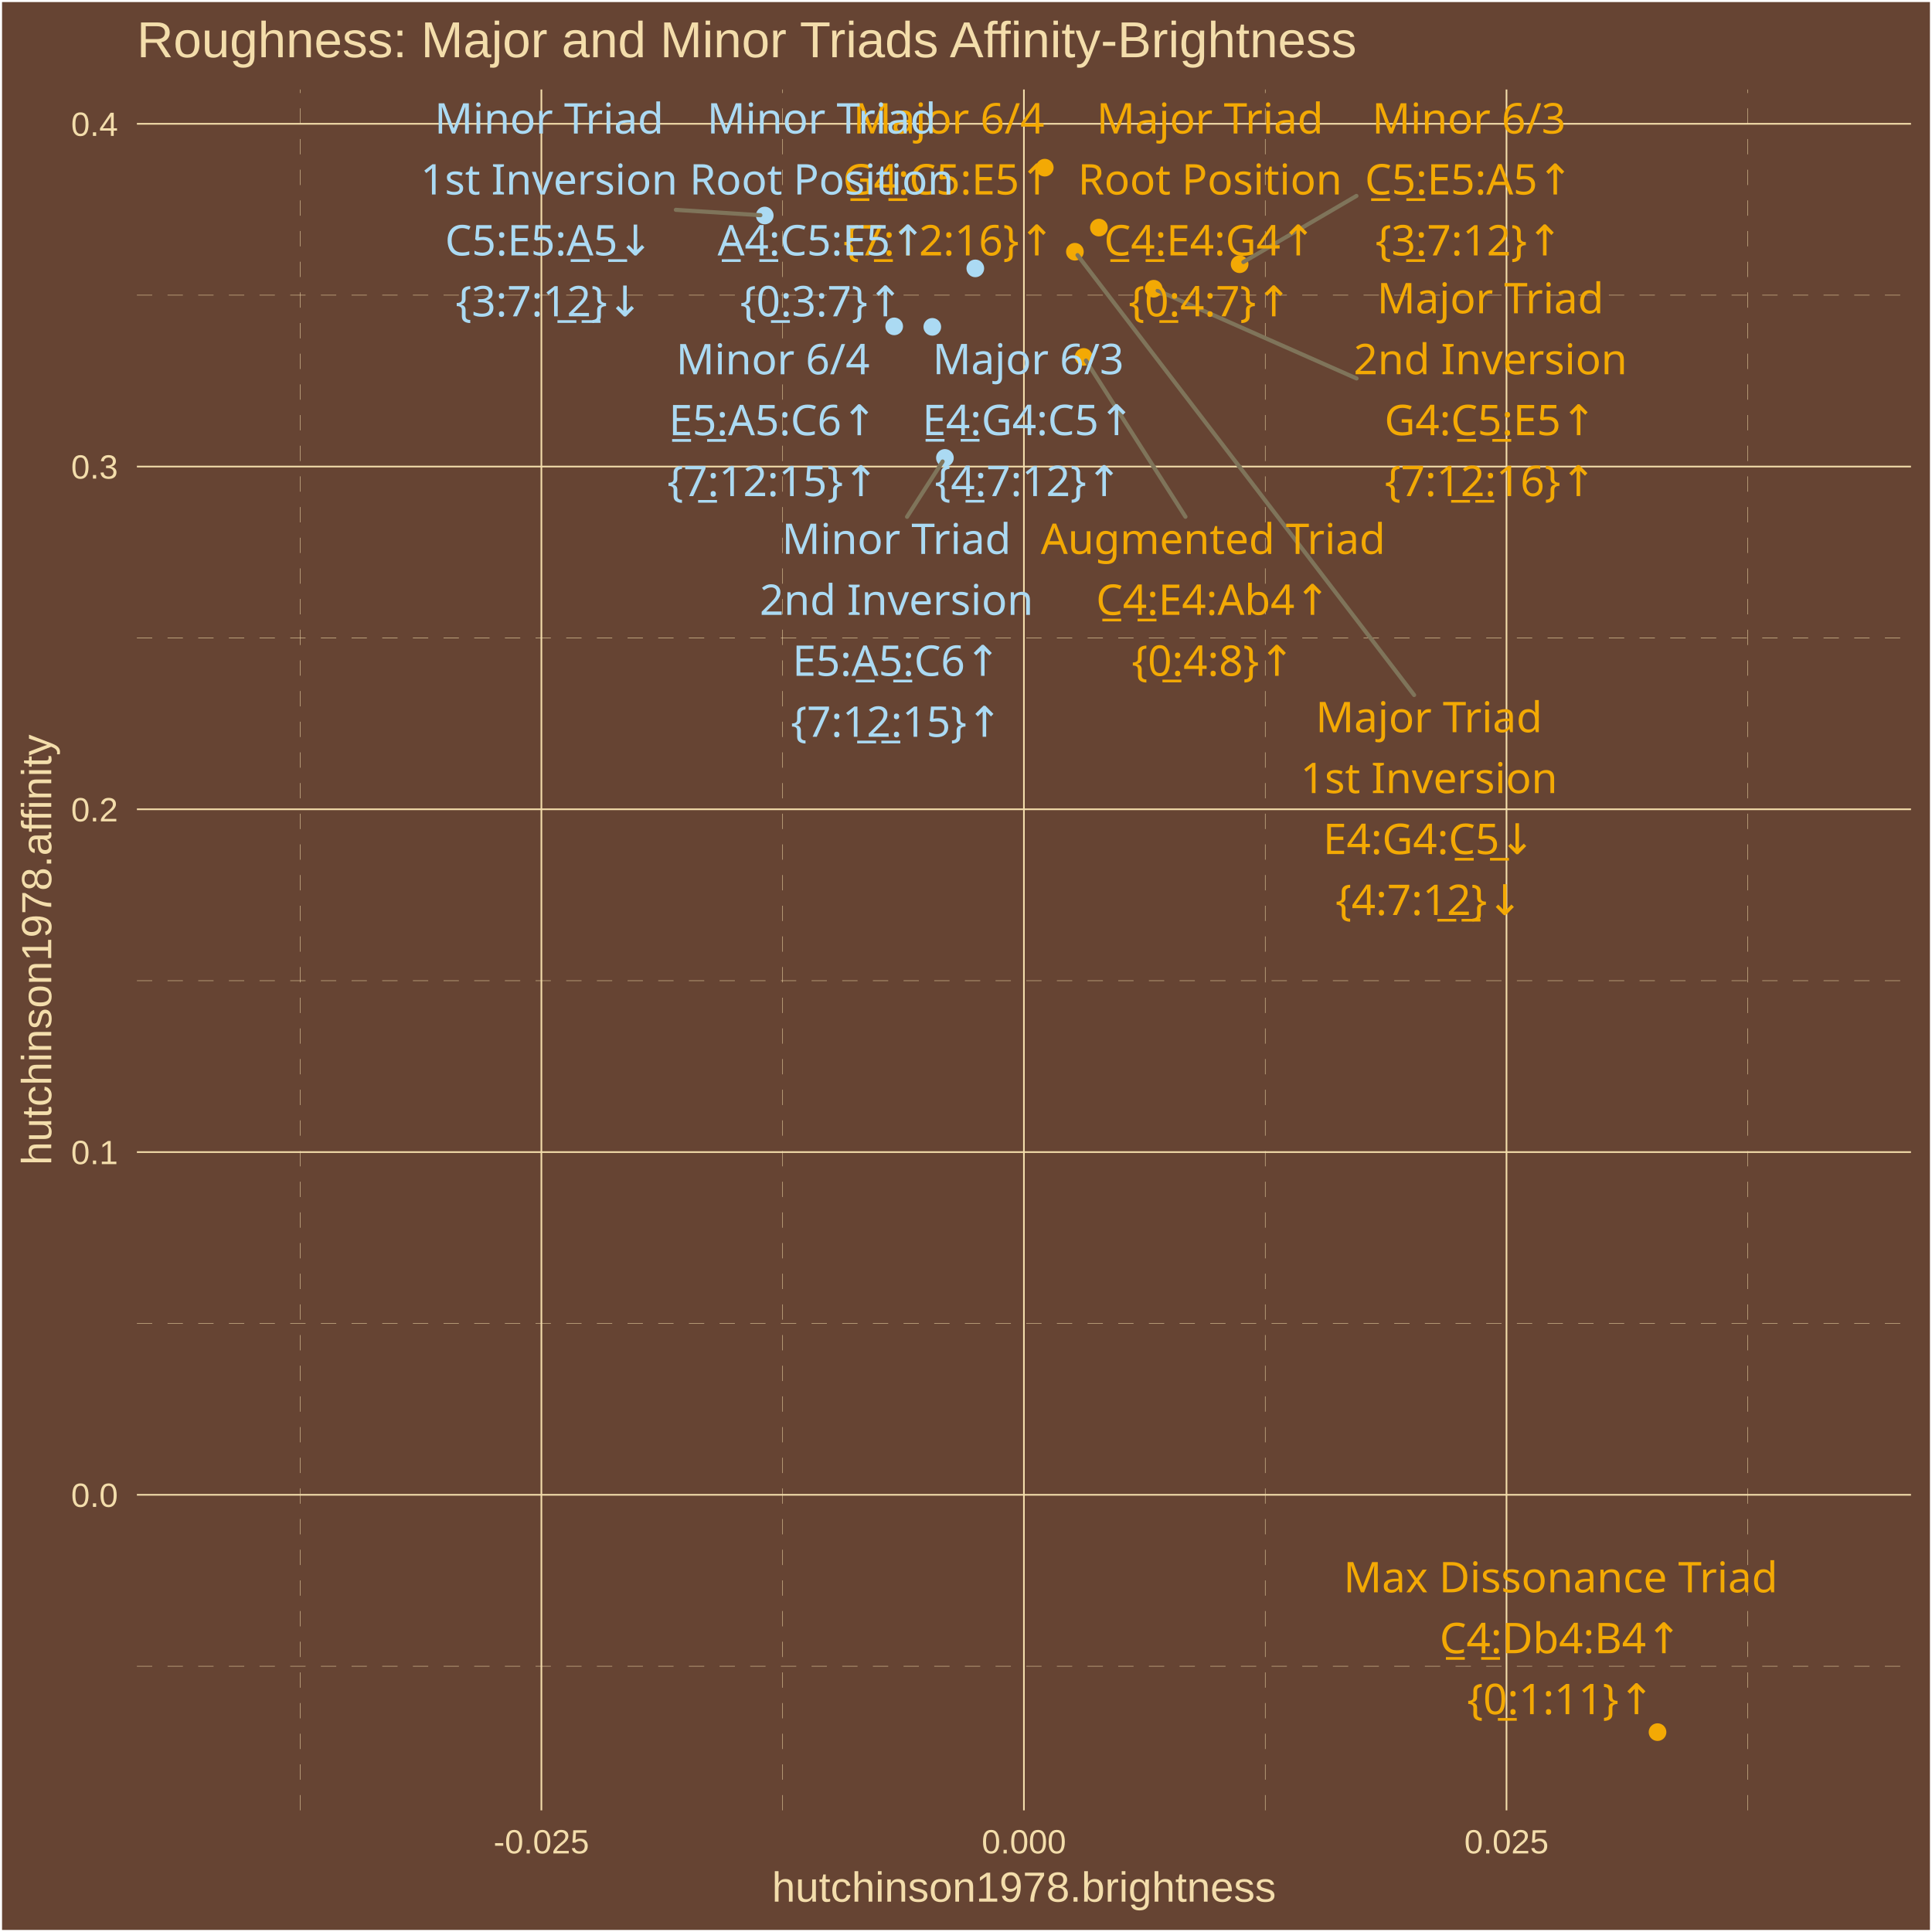
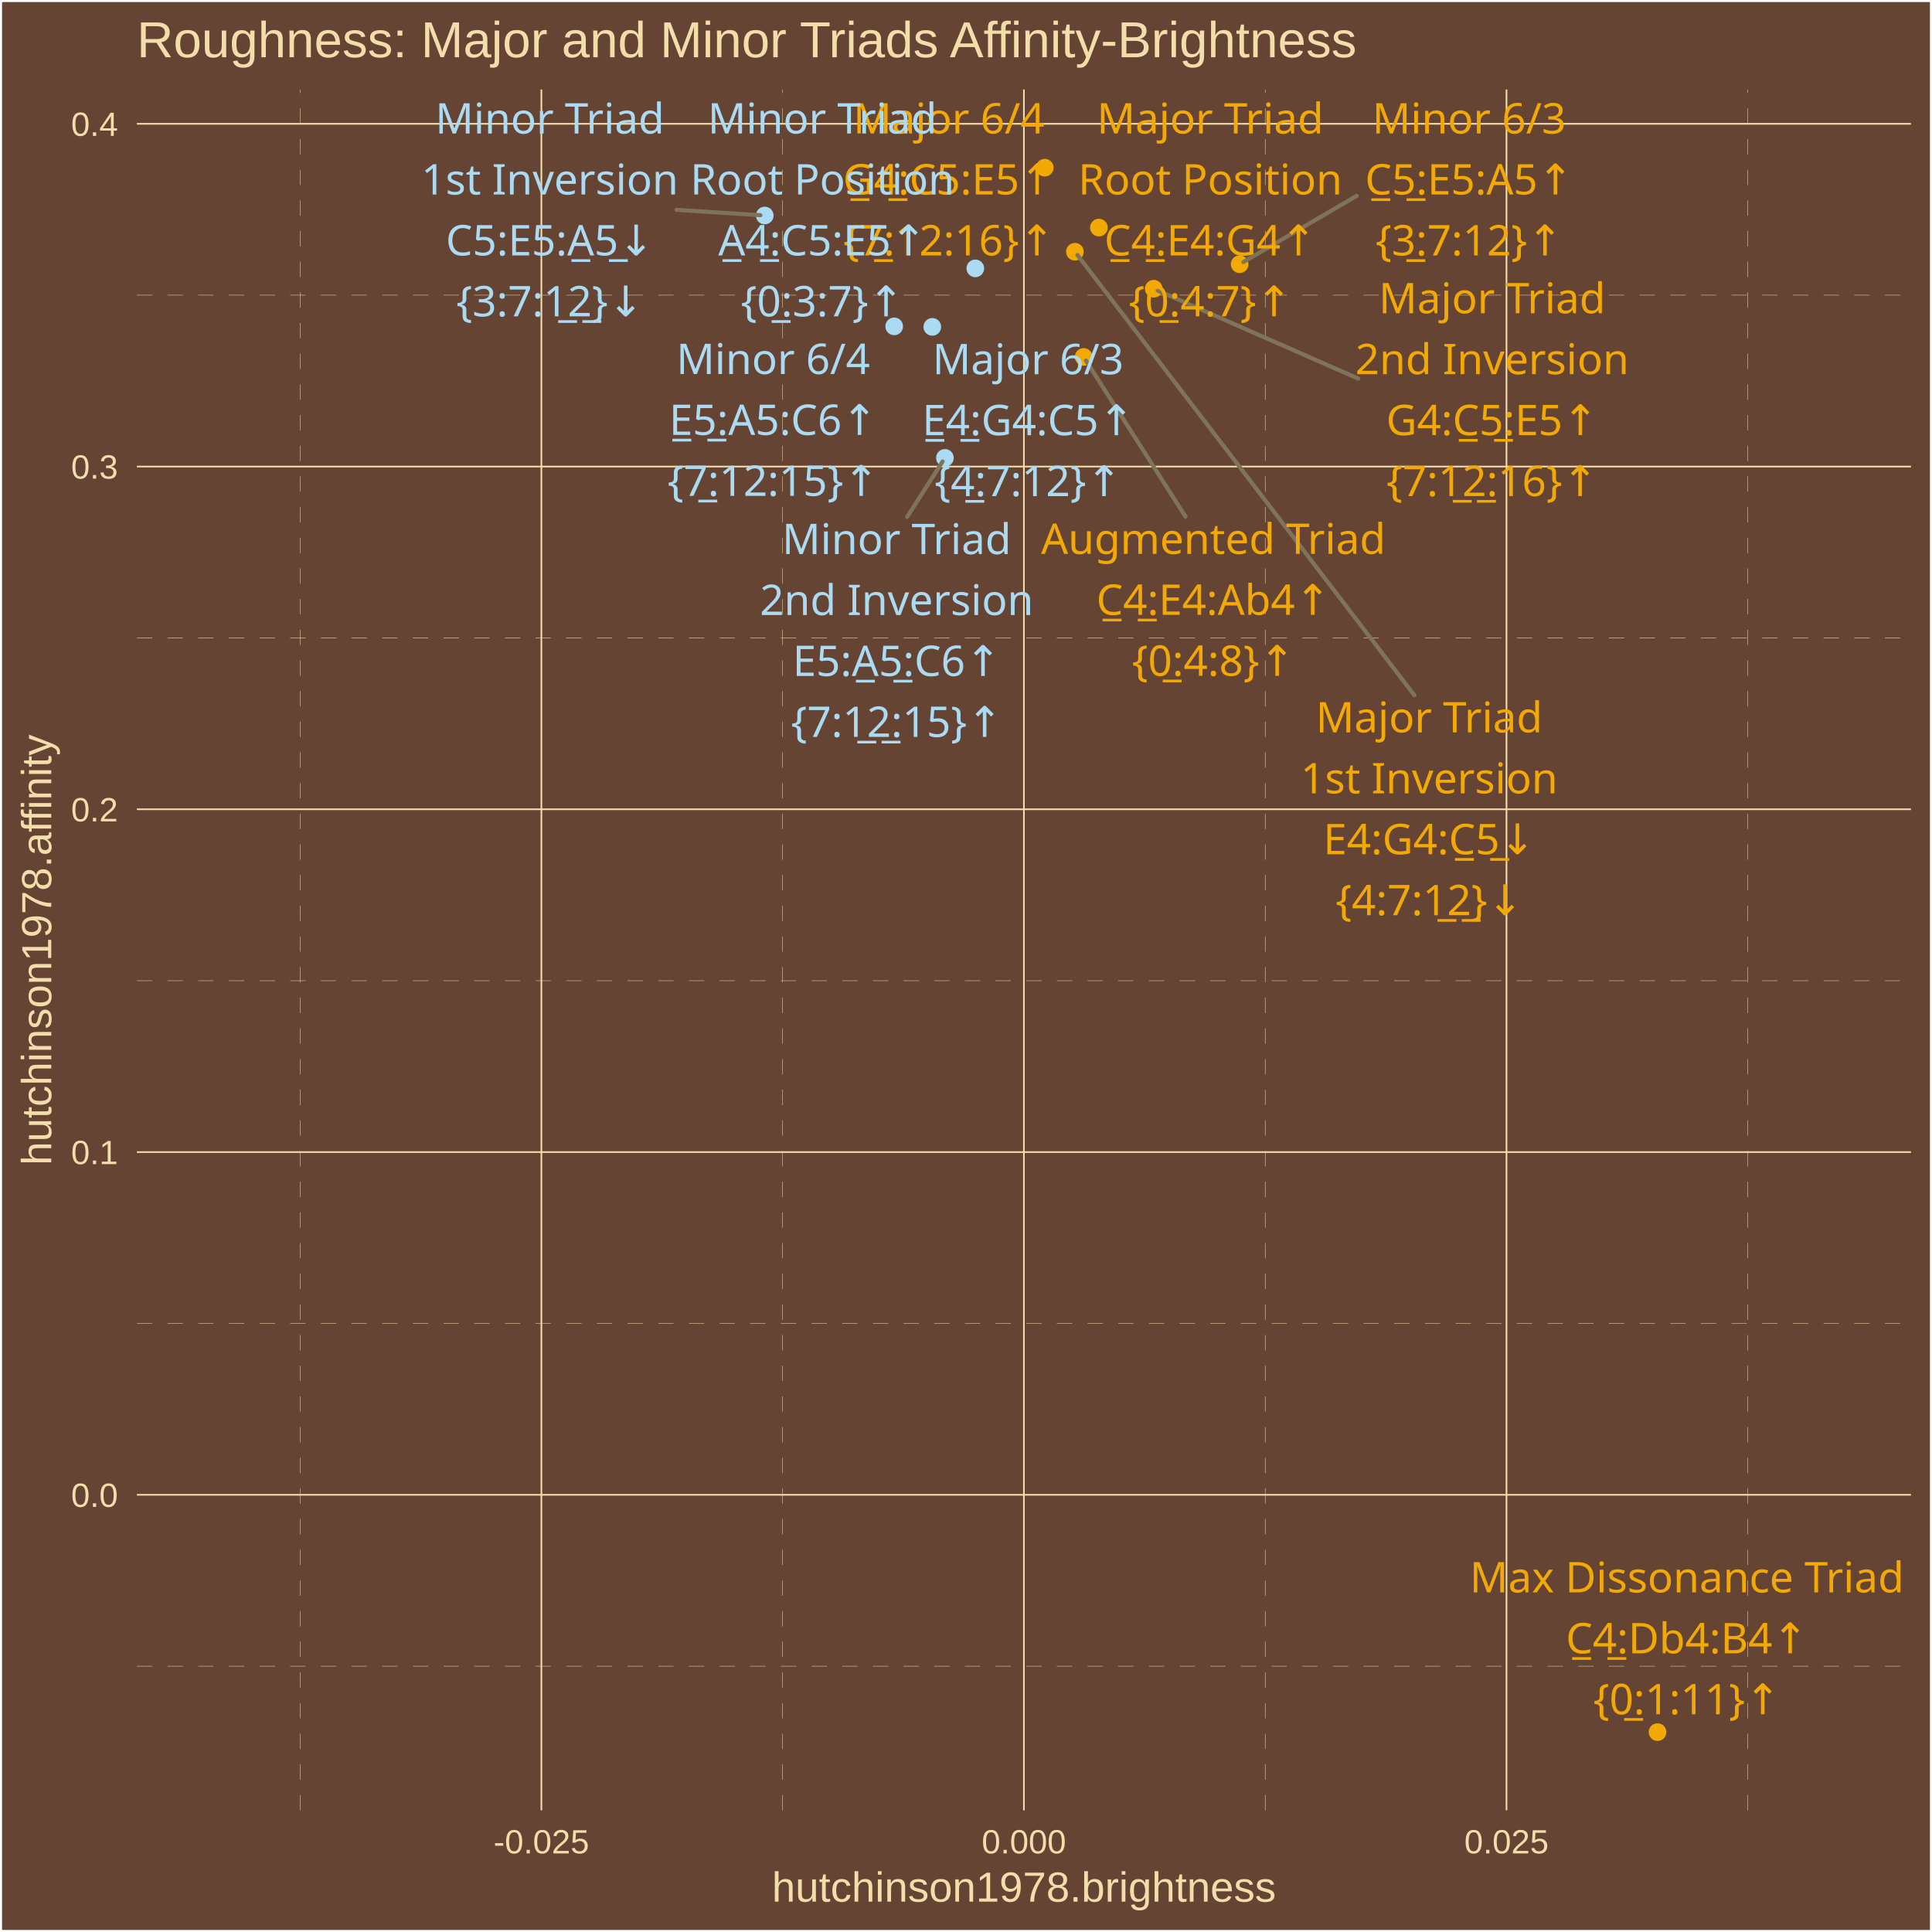
<svg xmlns="http://www.w3.org/2000/svg" class="svglite" width="504.00pt" height="504.00pt" viewBox="0 0 504.00 504.00">
  <defs>
    <style type="text/css">
    .svglite line, .svglite polyline, .svglite polygon, .svglite path, .svglite rect, .svglite circle {
      fill: none;
      stroke: #000000;
      stroke-linecap: round;
      stroke-linejoin: round;
      stroke-miterlimit: 10.00;
    }
    .svglite text {
      white-space: pre;
    }
  </style>
  </defs>
  <rect width="100%" height="100%" style="stroke: none; fill: #664433;" />
  <defs>
    <clipPath id="cpMC4wMHw1MDQuMDB8MC4wMHw1MDQuMDA=">
      <rect x="0.00" y="0.00" width="504.00" height="504.00" />
    </clipPath>
  </defs>
  <g clip-path="url(#cpMC4wMHw1MDQuMDB8MC4wMHw1MDQuMDA=)">
    <rect x="0.00" y="-0" width="504.00" height="504.00" style="stroke-width: 1.07; stroke: #FFFFFF; fill: #664433;" />
  </g>
  <defs>
    <clipPath id="cpMzUuNzF8NDk4LjUyfDIzLjM0fDQ3Mi4yNw==">
      <rect x="35.71" y="23.34" width="462.81" height="448.93" />
    </clipPath>
  </defs>
  <g clip-path="url(#cpMzUuNzF8NDk4LjUyfDIzLjM0fDQ3Mi4yNw==)">
    <rect x="35.71" y="23.34" width="462.81" height="448.93" style="stroke-width: 1.07; stroke: none; fill: #664433;" />
    <polyline points="35.71,434.66 498.52,434.66 " style="stroke-width: 0.11; stroke: #F3DDAB; stroke-dasharray: 4.00,4.00; stroke-linecap: butt;" />
    <polyline points="35.71,345.25 498.52,345.25 " style="stroke-width: 0.11; stroke: #F3DDAB; stroke-dasharray: 4.00,4.00; stroke-linecap: butt;" />
    <polyline points="35.71,255.83 498.52,255.83 " style="stroke-width: 0.11; stroke: #F3DDAB; stroke-dasharray: 4.00,4.00; stroke-linecap: butt;" />
    <polyline points="35.71,166.42 498.52,166.42 " style="stroke-width: 0.11; stroke: #F3DDAB; stroke-dasharray: 4.00,4.00; stroke-linecap: butt;" />
    <polyline points="35.71,77.00 498.52,77.00 " style="stroke-width: 0.11; stroke: #F3DDAB; stroke-dasharray: 4.00,4.00; stroke-linecap: butt;" />
    <polyline points="78.28,472.27 78.28,23.34 " style="stroke-width: 0.11; stroke: #F3DDAB; stroke-dasharray: 4.00,4.00; stroke-linecap: butt;" />
    <polyline points="204.17,472.27 204.17,23.34 " style="stroke-width: 0.11; stroke: #F3DDAB; stroke-dasharray: 4.00,4.00; stroke-linecap: butt;" />
    <polyline points="330.06,472.27 330.06,23.34 " style="stroke-width: 0.11; stroke: #F3DDAB; stroke-dasharray: 4.00,4.00; stroke-linecap: butt;" />
    <polyline points="455.95,472.27 455.95,23.34 " style="stroke-width: 0.11; stroke: #F3DDAB; stroke-dasharray: 4.00,4.00; stroke-linecap: butt;" />
    <polyline points="35.71,389.95 498.52,389.95 " style="stroke-width: 0.43; stroke: #F3DDAB; stroke-linecap: butt;" />
    <polyline points="35.71,300.54 498.52,300.54 " style="stroke-width: 0.43; stroke: #F3DDAB; stroke-linecap: butt;" />
    <polyline points="35.71,211.12 498.52,211.12 " style="stroke-width: 0.43; stroke: #F3DDAB; stroke-linecap: butt;" />
    <polyline points="35.71,121.71 498.52,121.71 " style="stroke-width: 0.43; stroke: #F3DDAB; stroke-linecap: butt;" />
    <polyline points="35.71,32.29 498.52,32.29 " style="stroke-width: 0.43; stroke: #F3DDAB; stroke-linecap: butt;" />
    <polyline points="141.23,472.27 141.23,23.34 " style="stroke-width: 0.43; stroke: #F3DDAB; stroke-linecap: butt;" />
    <polyline points="267.11,472.27 267.11,23.34 " style="stroke-width: 0.43; stroke: #F3DDAB; stroke-linecap: butt;" />
    <polyline points="393.00,472.27 393.00,23.34 " style="stroke-width: 0.43; stroke: #F3DDAB; stroke-linecap: butt;" />
    <circle cx="286.67" cy="59.37" r="1.95" style="stroke-width: 0.71; stroke: #F3A904; fill: #F3A904;" />
    <circle cx="280.41" cy="65.67" r="1.95" style="stroke-width: 0.71; stroke: #F3A904; fill: #F3A904;" />
    <circle cx="300.97" cy="75.32" r="1.95" style="stroke-width: 0.71; stroke: #F3A904; fill: #F3A904;" />
    <circle cx="243.21" cy="85.27" r="1.95" style="stroke-width: 0.71; stroke: #ABDAF3; fill: #ABDAF3;" />
    <circle cx="272.55" cy="43.74" r="1.95" style="stroke-width: 0.71; stroke: #F3A904; fill: #F3A904;" />
    <circle cx="254.43" cy="70.01" r="1.95" style="stroke-width: 0.71; stroke: #ABDAF3; fill: #ABDAF3;" />
    <circle cx="199.50" cy="56.22" r="1.95" style="stroke-width: 0.71; stroke: #ABDAF3; fill: #ABDAF3;" />
    <circle cx="246.50" cy="119.45" r="1.95" style="stroke-width: 0.71; stroke: #ABDAF3; fill: #ABDAF3;" />
    <circle cx="323.38" cy="68.93" r="1.95" style="stroke-width: 0.71; stroke: #F3A904; fill: #F3A904;" />
    <circle cx="233.27" cy="85.14" r="1.95" style="stroke-width: 0.71; stroke: #ABDAF3; fill: #ABDAF3;" />
    <circle cx="282.69" cy="93.11" r="1.95" style="stroke-width: 0.71; stroke: #F3A904; fill: #F3A904;" />
    <circle cx="432.40" cy="451.86" r="1.95" style="stroke-width: 0.71; stroke: #F3A904; fill: #F3A904;" />
-     <line x1="368.90" y1="181.31" x2="281.09" y2="66.55" style="stroke-width: 1.07; stroke: #7F745A;" />
-     <line x1="353.89" y1="98.73" x2="302.00" y2="75.78" style="stroke-width: 1.07; stroke: #7F745A;" />
-     <line x1="176.31" y1="54.74" x2="198.36" y2="56.14" style="stroke-width: 1.07; stroke: #7F745A;" />
-     <line x1="236.62" y1="134.82" x2="245.90" y2="120.39" style="stroke-width: 1.07; stroke: #7F745A;" />
-     <line x1="353.85" y1="51.11" x2="324.36" y2="68.36" style="stroke-width: 1.07; stroke: #7F745A;" />
-     <line x1="309.25" y1="134.81" x2="283.29" y2="94.05" style="stroke-width: 1.07; stroke: #7F745A;" />
-     <text x="315.65" y="34.83" text-anchor="middle" style="font-size: 11.04px;fill: #F3A904; font-family: &quot;Arial Unicode MS&quot;;" textLength="55.77px" lengthAdjust="spacingAndGlyphs">Major Triad</text>
-     <text x="315.65" y="50.73" text-anchor="middle" style="font-size: 11.04px;fill: #F3A904; font-family: &quot;Arial Unicode MS&quot;;" textLength="65.61px" lengthAdjust="spacingAndGlyphs">Root Position</text>
-     <text x="315.65" y="66.63" text-anchor="middle" style="font-size: 11.04px;fill: #F3A904; font-family: &quot;Arial Unicode MS&quot;;" textLength="56.30px" lengthAdjust="spacingAndGlyphs">C̲4̲:E4:G4↑</text>
-     <text x="315.65" y="82.53" text-anchor="middle" style="font-size: 11.04px;fill: #F3A904; font-family: &quot;Arial Unicode MS&quot;;" textLength="39.77px" lengthAdjust="spacingAndGlyphs">{0̲:4:7}↑</text>
-     <text x="372.78" y="191.01" text-anchor="middle" style="font-size: 11.04px;fill: #F3A904; font-family: &quot;Arial Unicode MS&quot;;" textLength="55.77px" lengthAdjust="spacingAndGlyphs">Major Triad</text>
-     <text x="372.78" y="206.90" text-anchor="middle" style="font-size: 11.04px;fill: #F3A904; font-family: &quot;Arial Unicode MS&quot;;" textLength="62.54px" lengthAdjust="spacingAndGlyphs">1st Inversion</text>
-     <text x="372.78" y="222.80" text-anchor="middle" style="font-size: 11.04px;fill: #F3A904; font-family: &quot;Arial Unicode MS&quot;;" textLength="56.30px" lengthAdjust="spacingAndGlyphs">E4:G4:C̲5̲↓</text>
-     <text x="372.78" y="238.70" text-anchor="middle" style="font-size: 11.04px;fill: #F3A904; font-family: &quot;Arial Unicode MS&quot;;" textLength="45.91px" lengthAdjust="spacingAndGlyphs">{4:7:1̲2̲}↓</text>
-     <text x="388.80" y="81.73" text-anchor="middle" style="font-size: 11.04px;fill: #F3A904; font-family: &quot;Arial Unicode MS&quot;;" textLength="55.77px" lengthAdjust="spacingAndGlyphs">Major Triad</text>
-     <text x="388.80" y="97.63" text-anchor="middle" style="font-size: 11.04px;fill: #F3A904; font-family: &quot;Arial Unicode MS&quot;;" textLength="66.23px" lengthAdjust="spacingAndGlyphs">2nd Inversion</text>
-     <text x="388.80" y="113.53" text-anchor="middle" style="font-size: 11.04px;fill: #F3A904; font-family: &quot;Arial Unicode MS&quot;;" textLength="56.30px" lengthAdjust="spacingAndGlyphs">G4:C̲5̲:E5↑</text>
-     <text x="388.80" y="129.42" text-anchor="middle" style="font-size: 11.04px;fill: #F3A904; font-family: &quot;Arial Unicode MS&quot;;" textLength="52.04px" lengthAdjust="spacingAndGlyphs">{7:1̲2̲:16}↑</text>
-     <text x="268.24" y="97.61" text-anchor="middle" style="font-size: 11.04px;fill: #ABDAF3; font-family: &quot;Arial Unicode MS&quot;;" textLength="45.98px" lengthAdjust="spacingAndGlyphs">Major 6/3</text>
-     <text x="268.24" y="113.51" text-anchor="middle" style="font-size: 11.04px;fill: #ABDAF3; font-family: &quot;Arial Unicode MS&quot;;" textLength="56.30px" lengthAdjust="spacingAndGlyphs">E̲4̲:G4:C5↑</text>
-     <text x="268.24" y="129.41" text-anchor="middle" style="font-size: 11.04px;fill: #ABDAF3; font-family: &quot;Arial Unicode MS&quot;;" textLength="45.91px" lengthAdjust="spacingAndGlyphs">{4̲:7:12}↑</text>
-     <text x="247.51" y="34.83" text-anchor="middle" style="font-size: 11.04px;fill: #F3A904; font-family: &quot;Arial Unicode MS&quot;;" textLength="45.98px" lengthAdjust="spacingAndGlyphs">Major 6/4</text>
-     <text x="247.51" y="50.73" text-anchor="middle" style="font-size: 11.04px;fill: #F3A904; font-family: &quot;Arial Unicode MS&quot;;" textLength="56.30px" lengthAdjust="spacingAndGlyphs">G̲4̲:C5:E5↑</text>
-     <text x="247.51" y="66.63" text-anchor="middle" style="font-size: 11.04px;fill: #F3A904; font-family: &quot;Arial Unicode MS&quot;;" textLength="52.04px" lengthAdjust="spacingAndGlyphs">{7̲:12:16}↑</text>
-     <text x="214.33" y="34.83" text-anchor="middle" style="font-size: 11.04px;fill: #ABDAF3; font-family: &quot;Arial Unicode MS&quot;;" textLength="55.77px" lengthAdjust="spacingAndGlyphs">Minor Triad</text>
-     <text x="214.33" y="50.73" text-anchor="middle" style="font-size: 11.04px;fill: #ABDAF3; font-family: &quot;Arial Unicode MS&quot;;" textLength="65.61px" lengthAdjust="spacingAndGlyphs">Root Position</text>
-     <text x="214.33" y="66.63" text-anchor="middle" style="font-size: 11.04px;fill: #ABDAF3; font-family: &quot;Arial Unicode MS&quot;;" textLength="55.08px" lengthAdjust="spacingAndGlyphs">A̲4̲:C5:E5↑</text>
-     <text x="214.33" y="82.53" text-anchor="middle" style="font-size: 11.04px;fill: #ABDAF3; font-family: &quot;Arial Unicode MS&quot;;" textLength="39.77px" lengthAdjust="spacingAndGlyphs">{0̲:3:7}↑</text>
-     <text x="143.24" y="34.84" text-anchor="middle" style="font-size: 11.04px;fill: #ABDAF3; font-family: &quot;Arial Unicode MS&quot;;" textLength="55.77px" lengthAdjust="spacingAndGlyphs">Minor Triad</text>
-     <text x="143.24" y="50.74" text-anchor="middle" style="font-size: 11.04px;fill: #ABDAF3; font-family: &quot;Arial Unicode MS&quot;;" textLength="62.54px" lengthAdjust="spacingAndGlyphs">1st Inversion</text>
-     <text x="143.24" y="66.63" text-anchor="middle" style="font-size: 11.04px;fill: #ABDAF3; font-family: &quot;Arial Unicode MS&quot;;" textLength="55.08px" lengthAdjust="spacingAndGlyphs">C5:E5:A̲5̲↓</text>
-     <text x="143.24" y="82.53" text-anchor="middle" style="font-size: 11.04px;fill: #ABDAF3; font-family: &quot;Arial Unicode MS&quot;;" textLength="45.91px" lengthAdjust="spacingAndGlyphs">{3:7:1̲2̲}↓</text>
-     <text x="233.86" y="144.51" text-anchor="middle" style="font-size: 11.04px;fill: #ABDAF3; font-family: &quot;Arial Unicode MS&quot;;" textLength="55.77px" lengthAdjust="spacingAndGlyphs">Minor Triad</text>
-     <text x="233.86" y="160.41" text-anchor="middle" style="font-size: 11.04px;fill: #ABDAF3; font-family: &quot;Arial Unicode MS&quot;;" textLength="66.23px" lengthAdjust="spacingAndGlyphs">2nd Inversion</text>
-     <text x="233.86" y="176.31" text-anchor="middle" style="font-size: 11.04px;fill: #ABDAF3; font-family: &quot;Arial Unicode MS&quot;;" textLength="55.08px" lengthAdjust="spacingAndGlyphs">E5:A̲5̲:C6↑</text>
-     <text x="233.86" y="192.21" text-anchor="middle" style="font-size: 11.04px;fill: #ABDAF3; font-family: &quot;Arial Unicode MS&quot;;" textLength="52.04px" lengthAdjust="spacingAndGlyphs">{7:1̲2̲:15}↑</text>
-     <text x="383.19" y="34.83" text-anchor="middle" style="font-size: 11.04px;fill: #F3A904; font-family: &quot;Arial Unicode MS&quot;;" textLength="45.98px" lengthAdjust="spacingAndGlyphs">Minor 6/3</text>
-     <text x="383.19" y="50.73" text-anchor="middle" style="font-size: 11.04px;fill: #F3A904; font-family: &quot;Arial Unicode MS&quot;;" textLength="55.08px" lengthAdjust="spacingAndGlyphs">C̲5̲:E5:A5↑</text>
-     <text x="383.19" y="66.63" text-anchor="middle" style="font-size: 11.04px;fill: #F3A904; font-family: &quot;Arial Unicode MS&quot;;" textLength="45.91px" lengthAdjust="spacingAndGlyphs">{3̲:7:12}↑</text>
-     <text x="201.63" y="97.64" text-anchor="middle" style="font-size: 11.04px;fill: #ABDAF3; font-family: &quot;Arial Unicode MS&quot;;" textLength="45.98px" lengthAdjust="spacingAndGlyphs">Minor 6/4</text>
-     <text x="201.63" y="113.54" text-anchor="middle" style="font-size: 11.04px;fill: #ABDAF3; font-family: &quot;Arial Unicode MS&quot;;" textLength="55.08px" lengthAdjust="spacingAndGlyphs">E̲5̲:A5:C6↑</text>
-     <text x="201.63" y="129.43" text-anchor="middle" style="font-size: 11.04px;fill: #ABDAF3; font-family: &quot;Arial Unicode MS&quot;;" textLength="52.04px" lengthAdjust="spacingAndGlyphs">{7̲:12:15}↑</text>
-     <text x="316.46" y="144.51" text-anchor="middle" style="font-size: 11.04px;fill: #F3A904; font-family: &quot;Arial Unicode MS&quot;;" textLength="84.61px" lengthAdjust="spacingAndGlyphs">Augmented Triad</text>
-     <text x="316.46" y="160.40" text-anchor="middle" style="font-size: 11.04px;fill: #F3A904; font-family: &quot;Arial Unicode MS&quot;;" textLength="61.21px" lengthAdjust="spacingAndGlyphs">C̲4̲:E4:Ab4↑</text>
-     <text x="316.46" y="176.30" text-anchor="middle" style="font-size: 11.04px;fill: #F3A904; font-family: &quot;Arial Unicode MS&quot;;" textLength="39.77px" lengthAdjust="spacingAndGlyphs">{0̲:4:8}↑</text>
-     <text x="407.11" y="415.39" text-anchor="middle" style="font-size: 11.04px;fill: #F3A904; font-family: &quot;Arial Unicode MS&quot;;" textLength="109.73px" lengthAdjust="spacingAndGlyphs">Max Dissonance Triad</text>
-     <text x="407.11" y="431.28" text-anchor="middle" style="font-size: 11.04px;fill: #F3A904; font-family: &quot;Arial Unicode MS&quot;;" textLength="61.82px" lengthAdjust="spacingAndGlyphs">C̲4̲:Db4:B4↑</text>
-     <text x="407.11" y="447.18" text-anchor="middle" style="font-size: 11.04px;fill: #F3A904; font-family: &quot;Arial Unicode MS&quot;;" textLength="45.91px" lengthAdjust="spacingAndGlyphs">{0̲:1:11}↑</text>
+     <line x1="368.96" y1="181.36" x2="281.09" y2="66.55" style="stroke-width: 1.07; stroke: #7F745A;" />
+     <line x1="354.33" y1="98.77" x2="302.00" y2="75.78" style="stroke-width: 1.07; stroke: #7F745A;" />
+     <line x1="176.50" y1="54.74" x2="198.36" y2="56.14" style="stroke-width: 1.07; stroke: #7F745A;" />
+     <line x1="236.64" y1="134.85" x2="245.90" y2="120.39" style="stroke-width: 1.07; stroke: #7F745A;" />
+     <line x1="353.90" y1="51.10" x2="324.36" y2="68.36" style="stroke-width: 1.07; stroke: #7F745A;" />
+     <line x1="309.28" y1="134.80" x2="283.29" y2="94.05" style="stroke-width: 1.07; stroke: #7F745A;" />
+     <text x="315.71" y="34.83" text-anchor="middle" style="font-size: 11.04px;fill: #F3A904; font-family: &quot;Arial Unicode MS&quot;;" textLength="55.77px" lengthAdjust="spacingAndGlyphs">Major Triad</text>
+     <text x="315.71" y="50.73" text-anchor="middle" style="font-size: 11.04px;fill: #F3A904; font-family: &quot;Arial Unicode MS&quot;;" textLength="65.61px" lengthAdjust="spacingAndGlyphs">Root Position</text>
+     <text x="315.71" y="66.63" text-anchor="middle" style="font-size: 11.04px;fill: #F3A904; font-family: &quot;Arial Unicode MS&quot;;" textLength="56.30px" lengthAdjust="spacingAndGlyphs">C̲4̲:E4:G4↑</text>
+     <text x="315.71" y="82.53" text-anchor="middle" style="font-size: 11.04px;fill: #F3A904; font-family: &quot;Arial Unicode MS&quot;;" textLength="39.77px" lengthAdjust="spacingAndGlyphs">{0̲:4:7}↑</text>
+     <text x="372.83" y="191.06" text-anchor="middle" style="font-size: 11.04px;fill: #F3A904; font-family: &quot;Arial Unicode MS&quot;;" textLength="55.77px" lengthAdjust="spacingAndGlyphs">Major Triad</text>
+     <text x="372.83" y="206.96" text-anchor="middle" style="font-size: 11.04px;fill: #F3A904; font-family: &quot;Arial Unicode MS&quot;;" textLength="62.54px" lengthAdjust="spacingAndGlyphs">1st Inversion</text>
+     <text x="372.83" y="222.85" text-anchor="middle" style="font-size: 11.04px;fill: #F3A904; font-family: &quot;Arial Unicode MS&quot;;" textLength="56.30px" lengthAdjust="spacingAndGlyphs">E4:G4:C̲5̲↓</text>
+     <text x="372.83" y="238.75" text-anchor="middle" style="font-size: 11.04px;fill: #F3A904; font-family: &quot;Arial Unicode MS&quot;;" textLength="45.91px" lengthAdjust="spacingAndGlyphs">{4:7:1̲2̲}↓</text>
+     <text x="389.24" y="81.73" text-anchor="middle" style="font-size: 11.04px;fill: #F3A904; font-family: &quot;Arial Unicode MS&quot;;" textLength="55.77px" lengthAdjust="spacingAndGlyphs">Major Triad</text>
+     <text x="389.24" y="97.62" text-anchor="middle" style="font-size: 11.04px;fill: #F3A904; font-family: &quot;Arial Unicode MS&quot;;" textLength="66.23px" lengthAdjust="spacingAndGlyphs">2nd Inversion</text>
+     <text x="389.24" y="113.52" text-anchor="middle" style="font-size: 11.04px;fill: #F3A904; font-family: &quot;Arial Unicode MS&quot;;" textLength="56.30px" lengthAdjust="spacingAndGlyphs">G4:C̲5̲:E5↑</text>
+     <text x="389.24" y="129.42" text-anchor="middle" style="font-size: 11.04px;fill: #F3A904; font-family: &quot;Arial Unicode MS&quot;;" textLength="52.04px" lengthAdjust="spacingAndGlyphs">{7:1̲2̲:16}↑</text>
+     <text x="268.20" y="97.63" text-anchor="middle" style="font-size: 11.04px;fill: #ABDAF3; font-family: &quot;Arial Unicode MS&quot;;" textLength="45.98px" lengthAdjust="spacingAndGlyphs">Major 6/3</text>
+     <text x="268.20" y="113.53" text-anchor="middle" style="font-size: 11.04px;fill: #ABDAF3; font-family: &quot;Arial Unicode MS&quot;;" textLength="56.30px" lengthAdjust="spacingAndGlyphs">E̲4̲:G4:C5↑</text>
+     <text x="268.20" y="129.43" text-anchor="middle" style="font-size: 11.04px;fill: #ABDAF3; font-family: &quot;Arial Unicode MS&quot;;" textLength="45.91px" lengthAdjust="spacingAndGlyphs">{4̲:7:12}↑</text>
+     <text x="247.54" y="34.83" text-anchor="middle" style="font-size: 11.04px;fill: #F3A904; font-family: &quot;Arial Unicode MS&quot;;" textLength="45.98px" lengthAdjust="spacingAndGlyphs">Major 6/4</text>
+     <text x="247.54" y="50.73" text-anchor="middle" style="font-size: 11.04px;fill: #F3A904; font-family: &quot;Arial Unicode MS&quot;;" textLength="56.30px" lengthAdjust="spacingAndGlyphs">G̲4̲:C5:E5↑</text>
+     <text x="247.54" y="66.63" text-anchor="middle" style="font-size: 11.04px;fill: #F3A904; font-family: &quot;Arial Unicode MS&quot;;" textLength="52.04px" lengthAdjust="spacingAndGlyphs">{7̲:12:16}↑</text>
+     <text x="214.51" y="34.83" text-anchor="middle" style="font-size: 11.04px;fill: #ABDAF3; font-family: &quot;Arial Unicode MS&quot;;" textLength="55.77px" lengthAdjust="spacingAndGlyphs">Minor Triad</text>
+     <text x="214.51" y="50.73" text-anchor="middle" style="font-size: 11.04px;fill: #ABDAF3; font-family: &quot;Arial Unicode MS&quot;;" textLength="65.61px" lengthAdjust="spacingAndGlyphs">Root Position</text>
+     <text x="214.51" y="66.63" text-anchor="middle" style="font-size: 11.04px;fill: #ABDAF3; font-family: &quot;Arial Unicode MS&quot;;" textLength="55.08px" lengthAdjust="spacingAndGlyphs">A̲4̲:C5:E5↑</text>
+     <text x="214.51" y="82.53" text-anchor="middle" style="font-size: 11.04px;fill: #ABDAF3; font-family: &quot;Arial Unicode MS&quot;;" textLength="39.77px" lengthAdjust="spacingAndGlyphs">{0̲:3:7}↑</text>
+     <text x="143.43" y="34.84" text-anchor="middle" style="font-size: 11.04px;fill: #ABDAF3; font-family: &quot;Arial Unicode MS&quot;;" textLength="55.77px" lengthAdjust="spacingAndGlyphs">Minor Triad</text>
+     <text x="143.43" y="50.74" text-anchor="middle" style="font-size: 11.04px;fill: #ABDAF3; font-family: &quot;Arial Unicode MS&quot;;" textLength="62.54px" lengthAdjust="spacingAndGlyphs">1st Inversion</text>
+     <text x="143.43" y="66.63" text-anchor="middle" style="font-size: 11.04px;fill: #ABDAF3; font-family: &quot;Arial Unicode MS&quot;;" textLength="55.08px" lengthAdjust="spacingAndGlyphs">C5:E5:A̲5̲↓</text>
+     <text x="143.43" y="82.53" text-anchor="middle" style="font-size: 11.04px;fill: #ABDAF3; font-family: &quot;Arial Unicode MS&quot;;" textLength="45.91px" lengthAdjust="spacingAndGlyphs">{3:7:1̲2̲}↓</text>
+     <text x="233.91" y="144.55" text-anchor="middle" style="font-size: 11.04px;fill: #ABDAF3; font-family: &quot;Arial Unicode MS&quot;;" textLength="55.77px" lengthAdjust="spacingAndGlyphs">Minor Triad</text>
+     <text x="233.91" y="160.45" text-anchor="middle" style="font-size: 11.04px;fill: #ABDAF3; font-family: &quot;Arial Unicode MS&quot;;" textLength="66.23px" lengthAdjust="spacingAndGlyphs">2nd Inversion</text>
+     <text x="233.91" y="176.35" text-anchor="middle" style="font-size: 11.04px;fill: #ABDAF3; font-family: &quot;Arial Unicode MS&quot;;" textLength="55.08px" lengthAdjust="spacingAndGlyphs">E5:A̲5̲:C6↑</text>
+     <text x="233.91" y="192.24" text-anchor="middle" style="font-size: 11.04px;fill: #ABDAF3; font-family: &quot;Arial Unicode MS&quot;;" textLength="52.04px" lengthAdjust="spacingAndGlyphs">{7:1̲2̲:15}↑</text>
+     <text x="383.24" y="34.83" text-anchor="middle" style="font-size: 11.04px;fill: #F3A904; font-family: &quot;Arial Unicode MS&quot;;" textLength="45.98px" lengthAdjust="spacingAndGlyphs">Minor 6/3</text>
+     <text x="383.24" y="50.73" text-anchor="middle" style="font-size: 11.04px;fill: #F3A904; font-family: &quot;Arial Unicode MS&quot;;" textLength="55.08px" lengthAdjust="spacingAndGlyphs">C̲5̲:E5:A5↑</text>
+     <text x="383.24" y="66.63" text-anchor="middle" style="font-size: 11.04px;fill: #F3A904; font-family: &quot;Arial Unicode MS&quot;;" textLength="45.91px" lengthAdjust="spacingAndGlyphs">{3̲:7:12}↑</text>
+     <text x="201.70" y="97.57" text-anchor="middle" style="font-size: 11.04px;fill: #ABDAF3; font-family: &quot;Arial Unicode MS&quot;;" textLength="45.98px" lengthAdjust="spacingAndGlyphs">Minor 6/4</text>
+     <text x="201.70" y="113.46" text-anchor="middle" style="font-size: 11.04px;fill: #ABDAF3; font-family: &quot;Arial Unicode MS&quot;;" textLength="55.08px" lengthAdjust="spacingAndGlyphs">E̲5̲:A5:C6↑</text>
+     <text x="201.70" y="129.36" text-anchor="middle" style="font-size: 11.04px;fill: #ABDAF3; font-family: &quot;Arial Unicode MS&quot;;" textLength="52.04px" lengthAdjust="spacingAndGlyphs">{7̲:12:15}↑</text>
+     <text x="316.53" y="144.50" text-anchor="middle" style="font-size: 11.04px;fill: #F3A904; font-family: &quot;Arial Unicode MS&quot;;" textLength="84.61px" lengthAdjust="spacingAndGlyphs">Augmented Triad</text>
+     <text x="316.53" y="160.40" text-anchor="middle" style="font-size: 11.04px;fill: #F3A904; font-family: &quot;Arial Unicode MS&quot;;" textLength="61.21px" lengthAdjust="spacingAndGlyphs">C̲4̲:E4:Ab4↑</text>
+     <text x="316.53" y="176.30" text-anchor="middle" style="font-size: 11.04px;fill: #F3A904; font-family: &quot;Arial Unicode MS&quot;;" textLength="39.77px" lengthAdjust="spacingAndGlyphs">{0̲:4:8}↑</text>
+     <text x="440.05" y="415.41" text-anchor="middle" style="font-size: 11.04px;fill: #F3A904; font-family: &quot;Arial Unicode MS&quot;;" textLength="109.73px" lengthAdjust="spacingAndGlyphs">Max Dissonance Triad</text>
+     <text x="440.05" y="431.31" text-anchor="middle" style="font-size: 11.04px;fill: #F3A904; font-family: &quot;Arial Unicode MS&quot;;" textLength="61.82px" lengthAdjust="spacingAndGlyphs">C̲4̲:Db4:B4↑</text>
+     <text x="440.05" y="447.20" text-anchor="middle" style="font-size: 11.04px;fill: #F3A904; font-family: &quot;Arial Unicode MS&quot;;" textLength="45.91px" lengthAdjust="spacingAndGlyphs">{0̲:1:11}↑</text>
  </g>
  <g clip-path="url(#cpMC4wMHw1MDQuMDB8MC4wMHw1MDQuMDA=)">
    <text x="30.78" y="393.11" text-anchor="end" style="font-size: 8.80px;fill: #F3DDAB; font-family: &quot;Arial&quot;;" textLength="12.23px" lengthAdjust="spacingAndGlyphs">0.0</text>
    <text x="30.78" y="303.69" text-anchor="end" style="font-size: 8.80px;fill: #F3DDAB; font-family: &quot;Arial&quot;;" textLength="12.23px" lengthAdjust="spacingAndGlyphs">0.1</text>
    <text x="30.78" y="214.28" text-anchor="end" style="font-size: 8.80px;fill: #F3DDAB; font-family: &quot;Arial&quot;;" textLength="12.23px" lengthAdjust="spacingAndGlyphs">0.2</text>
    <text x="30.78" y="124.86" text-anchor="end" style="font-size: 8.80px;fill: #F3DDAB; font-family: &quot;Arial&quot;;" textLength="12.23px" lengthAdjust="spacingAndGlyphs">0.3</text>
    <text x="30.78" y="35.45" text-anchor="end" style="font-size: 8.80px;fill: #F3DDAB; font-family: &quot;Arial&quot;;" textLength="12.23px" lengthAdjust="spacingAndGlyphs">0.4</text>
    <text x="141.23" y="483.50" text-anchor="middle" style="font-size: 8.80px;fill: #F3DDAB; font-family: &quot;Arial&quot;;" textLength="24.96px" lengthAdjust="spacingAndGlyphs">-0.025</text>
    <text x="267.11" y="483.50" text-anchor="middle" style="font-size: 8.80px;fill: #F3DDAB; font-family: &quot;Arial&quot;;" textLength="22.02px" lengthAdjust="spacingAndGlyphs">0.000</text>
    <text x="393.00" y="483.50" text-anchor="middle" style="font-size: 8.80px;fill: #F3DDAB; font-family: &quot;Arial&quot;;" textLength="22.02px" lengthAdjust="spacingAndGlyphs">0.025</text>
    <text x="267.11" y="496.09" text-anchor="middle" style="font-size: 11.00px;fill: #F3DDAB; font-family: &quot;Arial&quot;;" textLength="131.51px" lengthAdjust="spacingAndGlyphs">hutchinson1978.brightness</text>
    <text transform="translate(13.37,247.80) rotate(-90)" text-anchor="middle" style="font-size: 11.00px;fill: #F3DDAB; font-family: &quot;Arial&quot;;" textLength="112.53px" lengthAdjust="spacingAndGlyphs">hutchinson1978.affinity</text>
    <text x="35.71" y="14.94" style="font-size: 13.20px;fill: #F3DDAB; font-family: &quot;Arial&quot;;" textLength="319.65px" lengthAdjust="spacingAndGlyphs">Roughness: Major and Minor Triads Affinity-Brightness</text>
  </g>
</svg>
